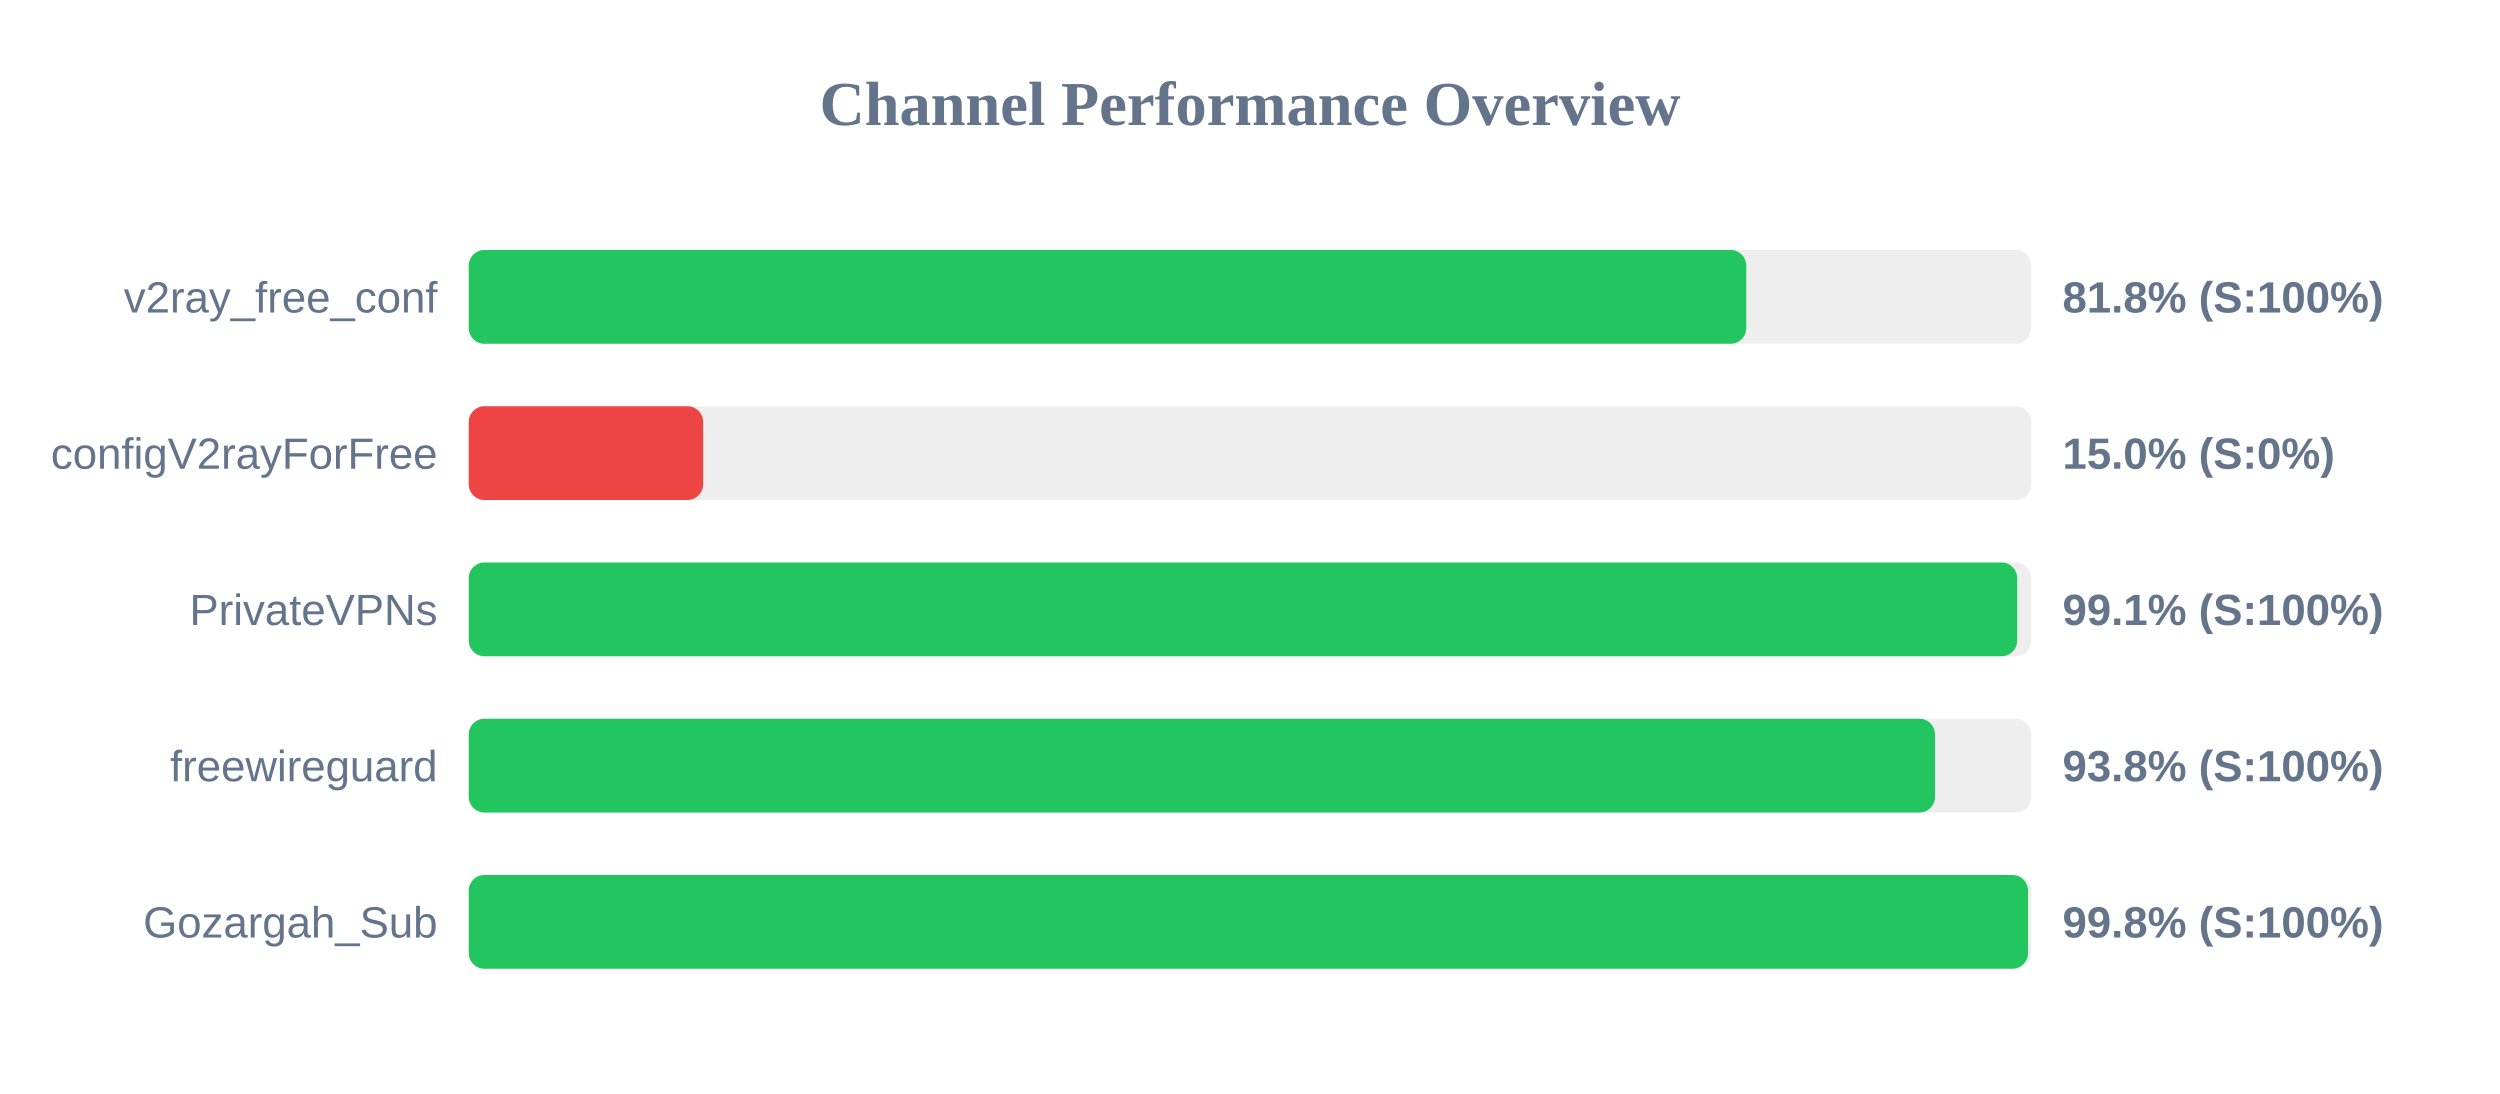
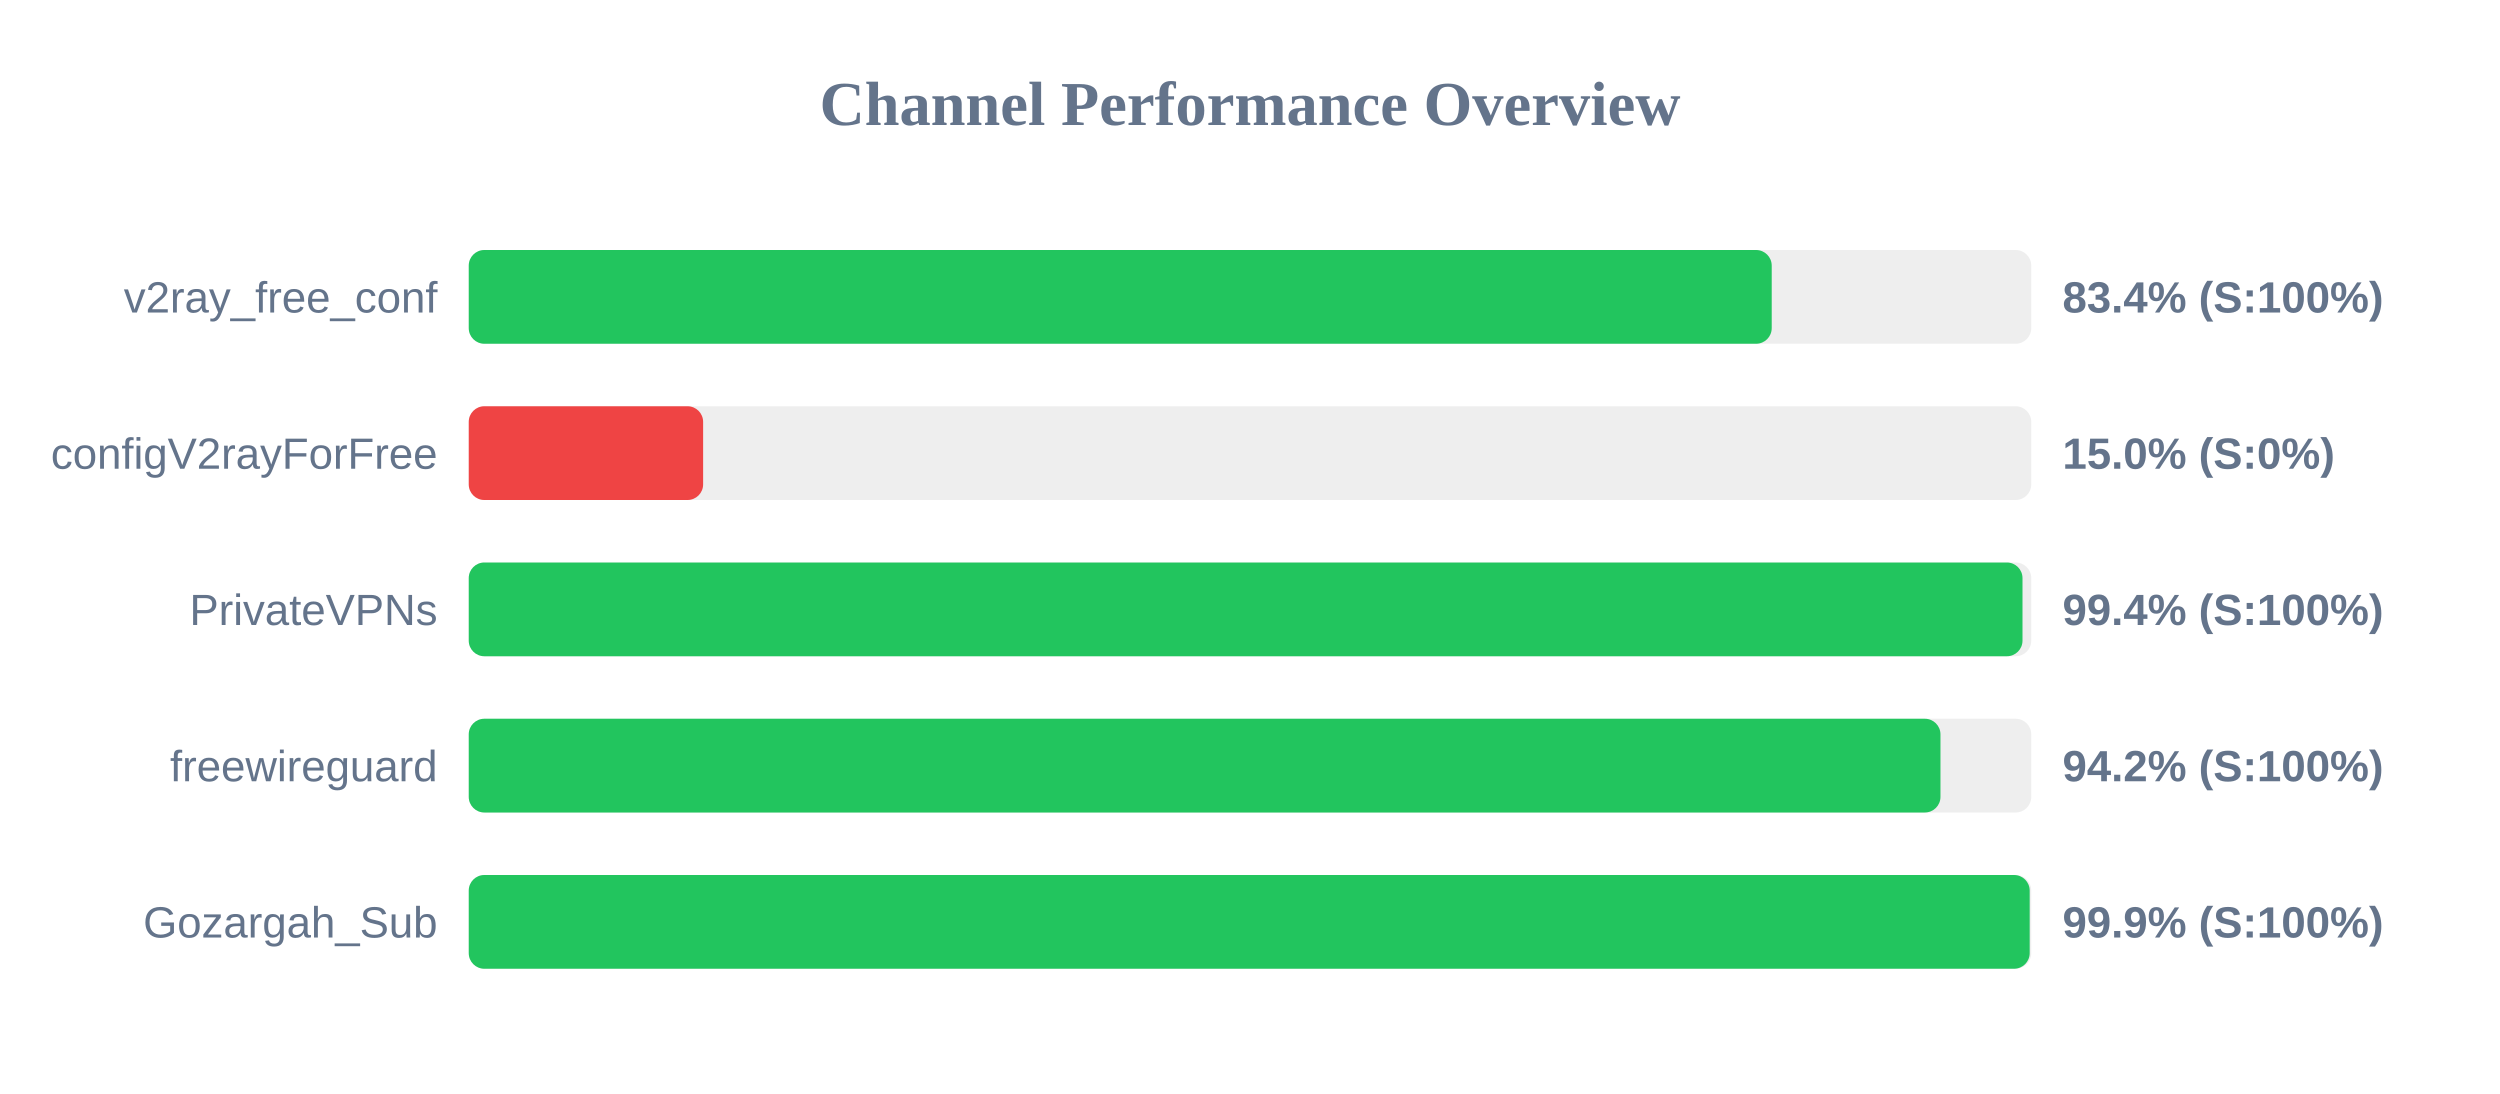
<svg xmlns="http://www.w3.org/2000/svg" width="800" height="350" version="1.1">
  <style>
        .row { font: 14px Arial; fill: #64748b; }
        .score { font: bold 14px Arial; fill: #64748b; }
    </style>
  <text x="400" y="40" text-anchor="middle" font-size="20px" font-weight="bold" fill="#64748b">Channel Performance Overview</text>
  <rect x="150" y="80" width="500" height="30" fill="#eee" rx="5" />
-   <rect x="150" y="80" width="408.8" height="30" fill="#22c55e" rx="5" />
+   <rect x="150" y="80" width="416.95" height="30" fill="#22c55e" rx="5" />
  <text x="140" y="100" text-anchor="end" class="row">v2ray_free_conf</text>
-   <text x="660" y="100" text-anchor="start" class="score">81.8% (S:100%)</text>
+   <text x="660" y="100" text-anchor="start" class="score">83.4% (S:100%)</text>
  <rect x="150" y="130" width="500" height="30" fill="#eee" rx="5" />
  <rect x="150" y="130" width="75.0" height="30" fill="#ef4444" rx="5" />
  <text x="140" y="150" text-anchor="end" class="row">configV2rayForFree</text>
  <text x="660" y="150" text-anchor="start" class="score">15.0% (S:0%)</text>
  <rect x="150" y="180" width="500" height="30" fill="#eee" rx="5" />
-   <rect x="150" y="180" width="495.5" height="30" fill="#22c55e" rx="5" />
+   <rect x="150" y="180" width="497.2" height="30" fill="#22c55e" rx="5" />
  <text x="140" y="200" text-anchor="end" class="row">PrivateVPNs</text>
-   <text x="660" y="200" text-anchor="start" class="score">99.1% (S:100%)</text>
+   <text x="660" y="200" text-anchor="start" class="score">99.4% (S:100%)</text>
  <rect x="150" y="230" width="500" height="30" fill="#eee" rx="5" />
-   <rect x="150" y="230" width="469.2" height="30" fill="#22c55e" rx="5" />
+   <rect x="150" y="230" width="470.95" height="30" fill="#22c55e" rx="5" />
  <text x="140" y="250" text-anchor="end" class="row">freewireguard</text>
-   <text x="660" y="250" text-anchor="start" class="score">93.8% (S:100%)</text>
+   <text x="660" y="250" text-anchor="start" class="score">94.2% (S:100%)</text>
  <rect x="150" y="280" width="500" height="30" fill="#eee" rx="5" />
-   <rect x="150" y="280" width="498.95" height="30" fill="#22c55e" rx="5" />
+   <rect x="150" y="280" width="499.5" height="30" fill="#22c55e" rx="5" />
  <text x="140" y="300" text-anchor="end" class="row">Gozargah_Sub</text>
-   <text x="660" y="300" text-anchor="start" class="score">99.8% (S:100%)</text>
+   <text x="660" y="300" text-anchor="start" class="score">99.9% (S:100%)</text>
</svg>
